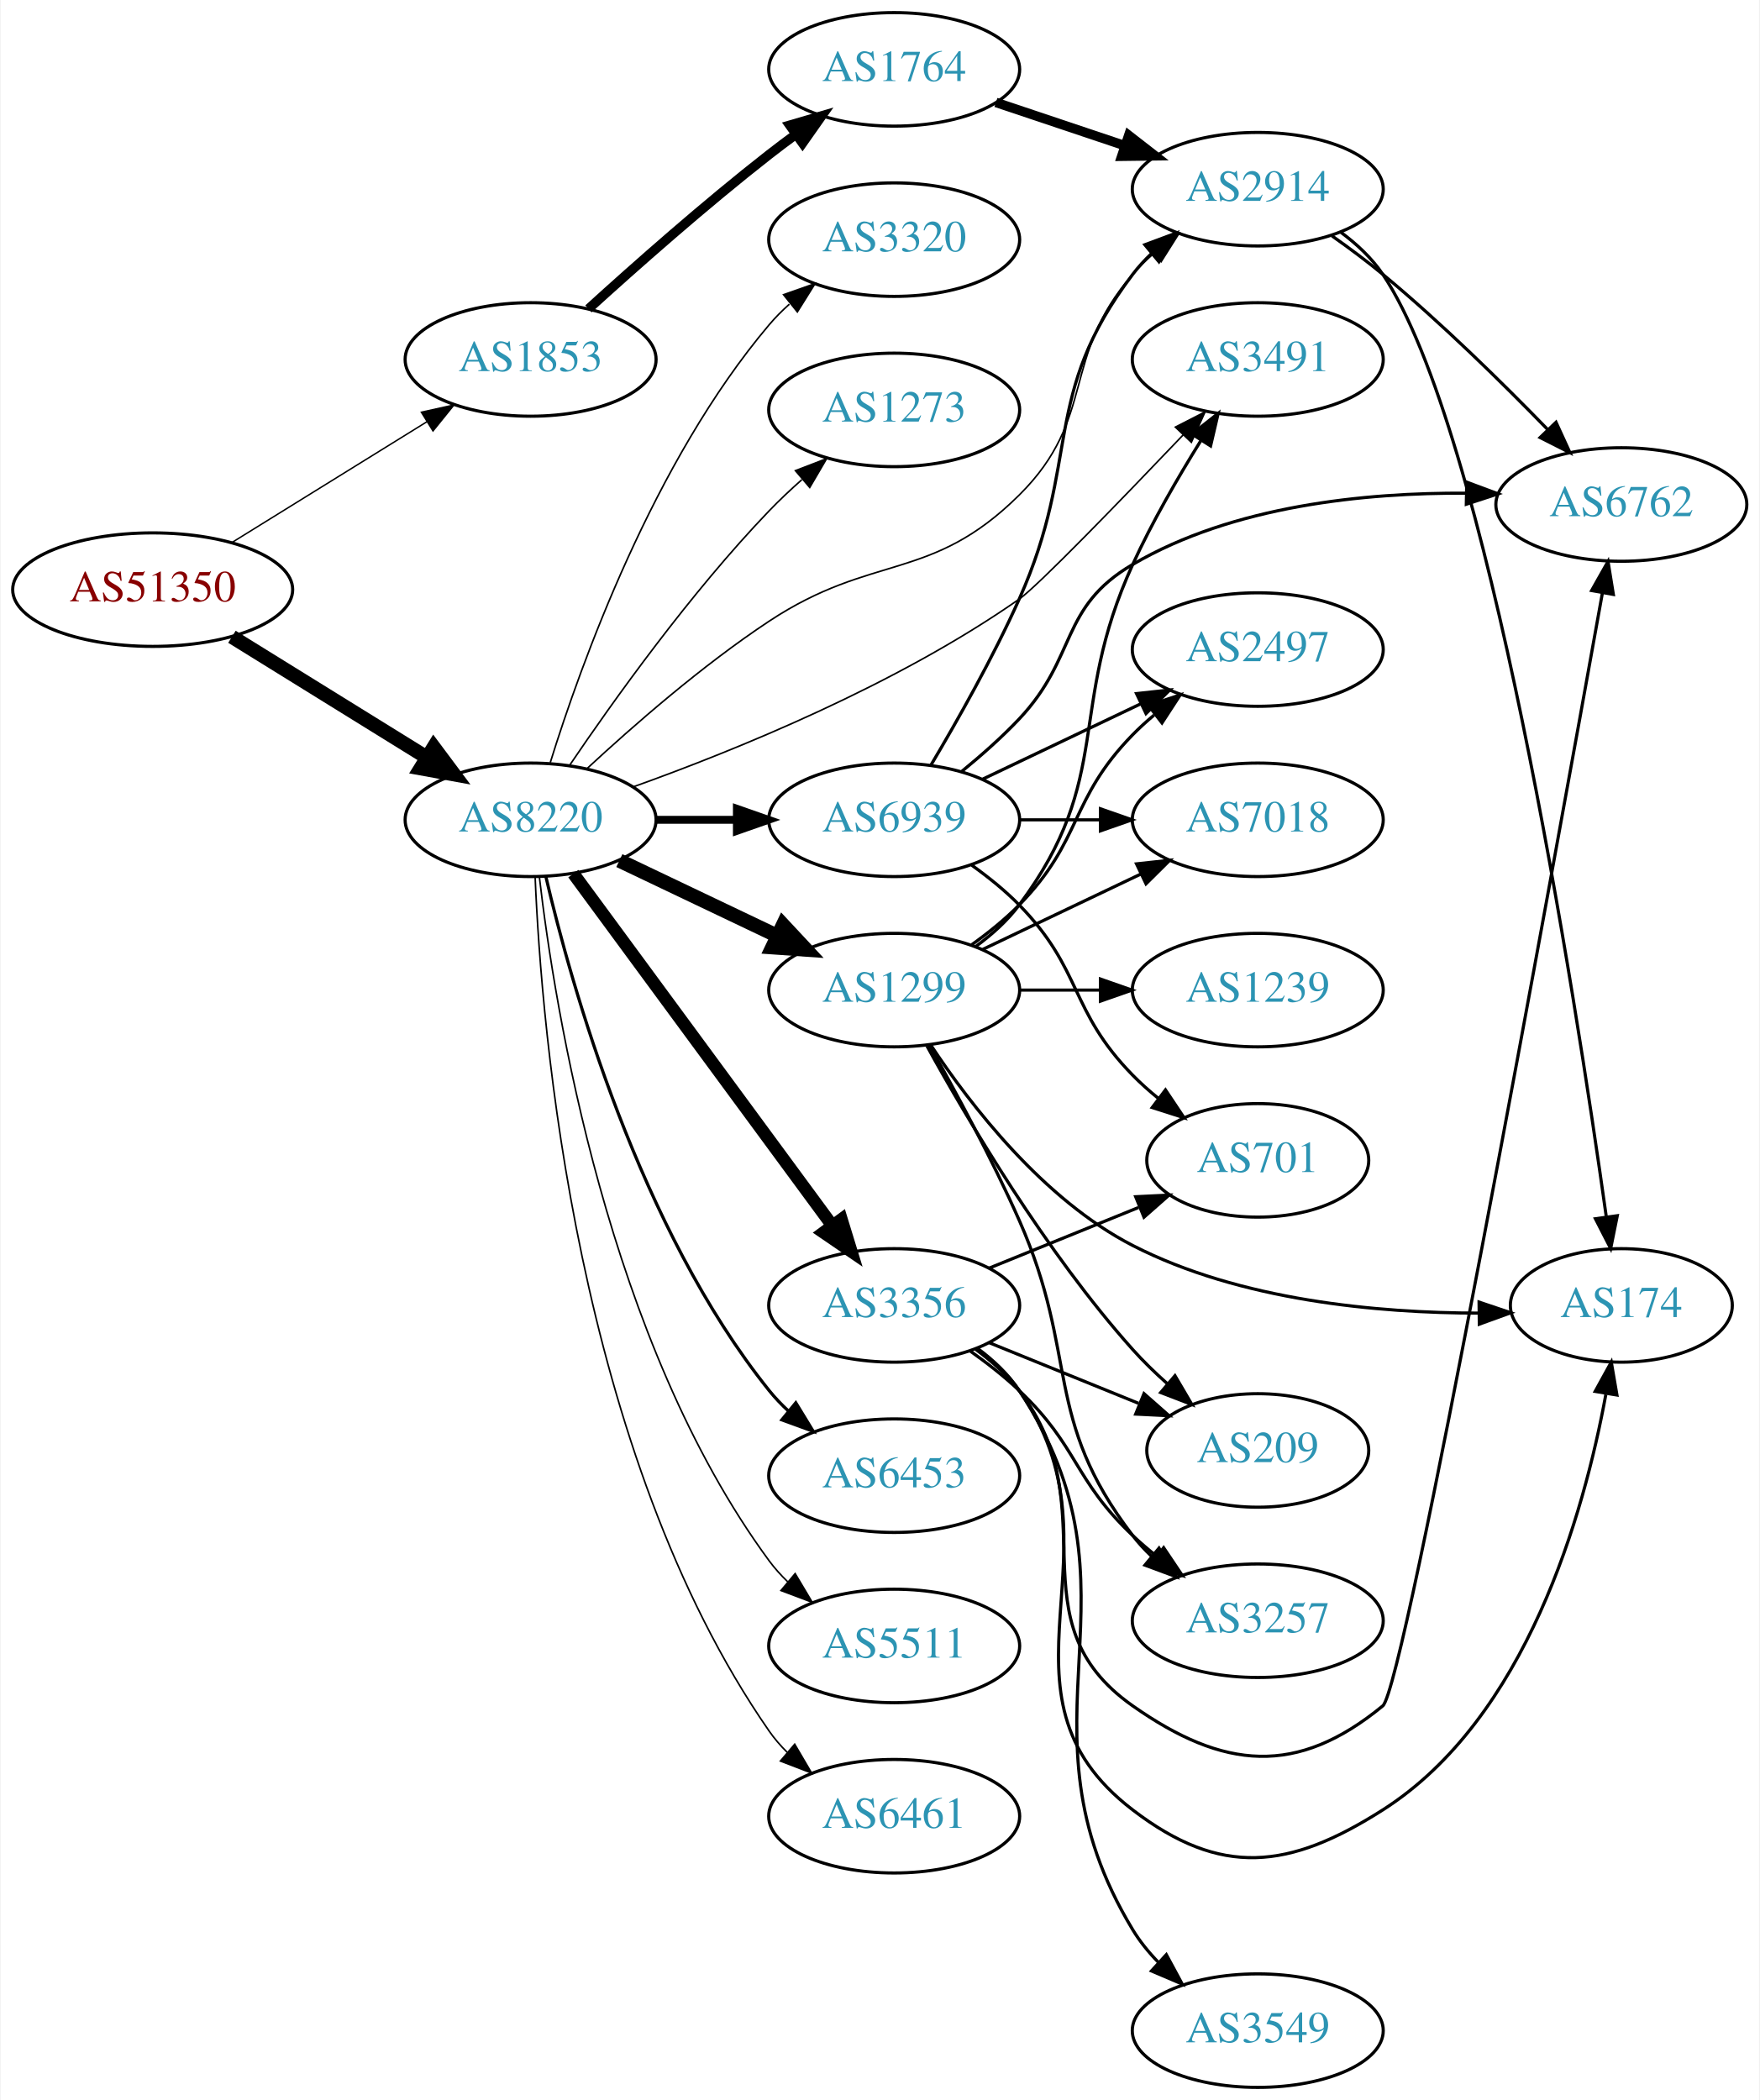
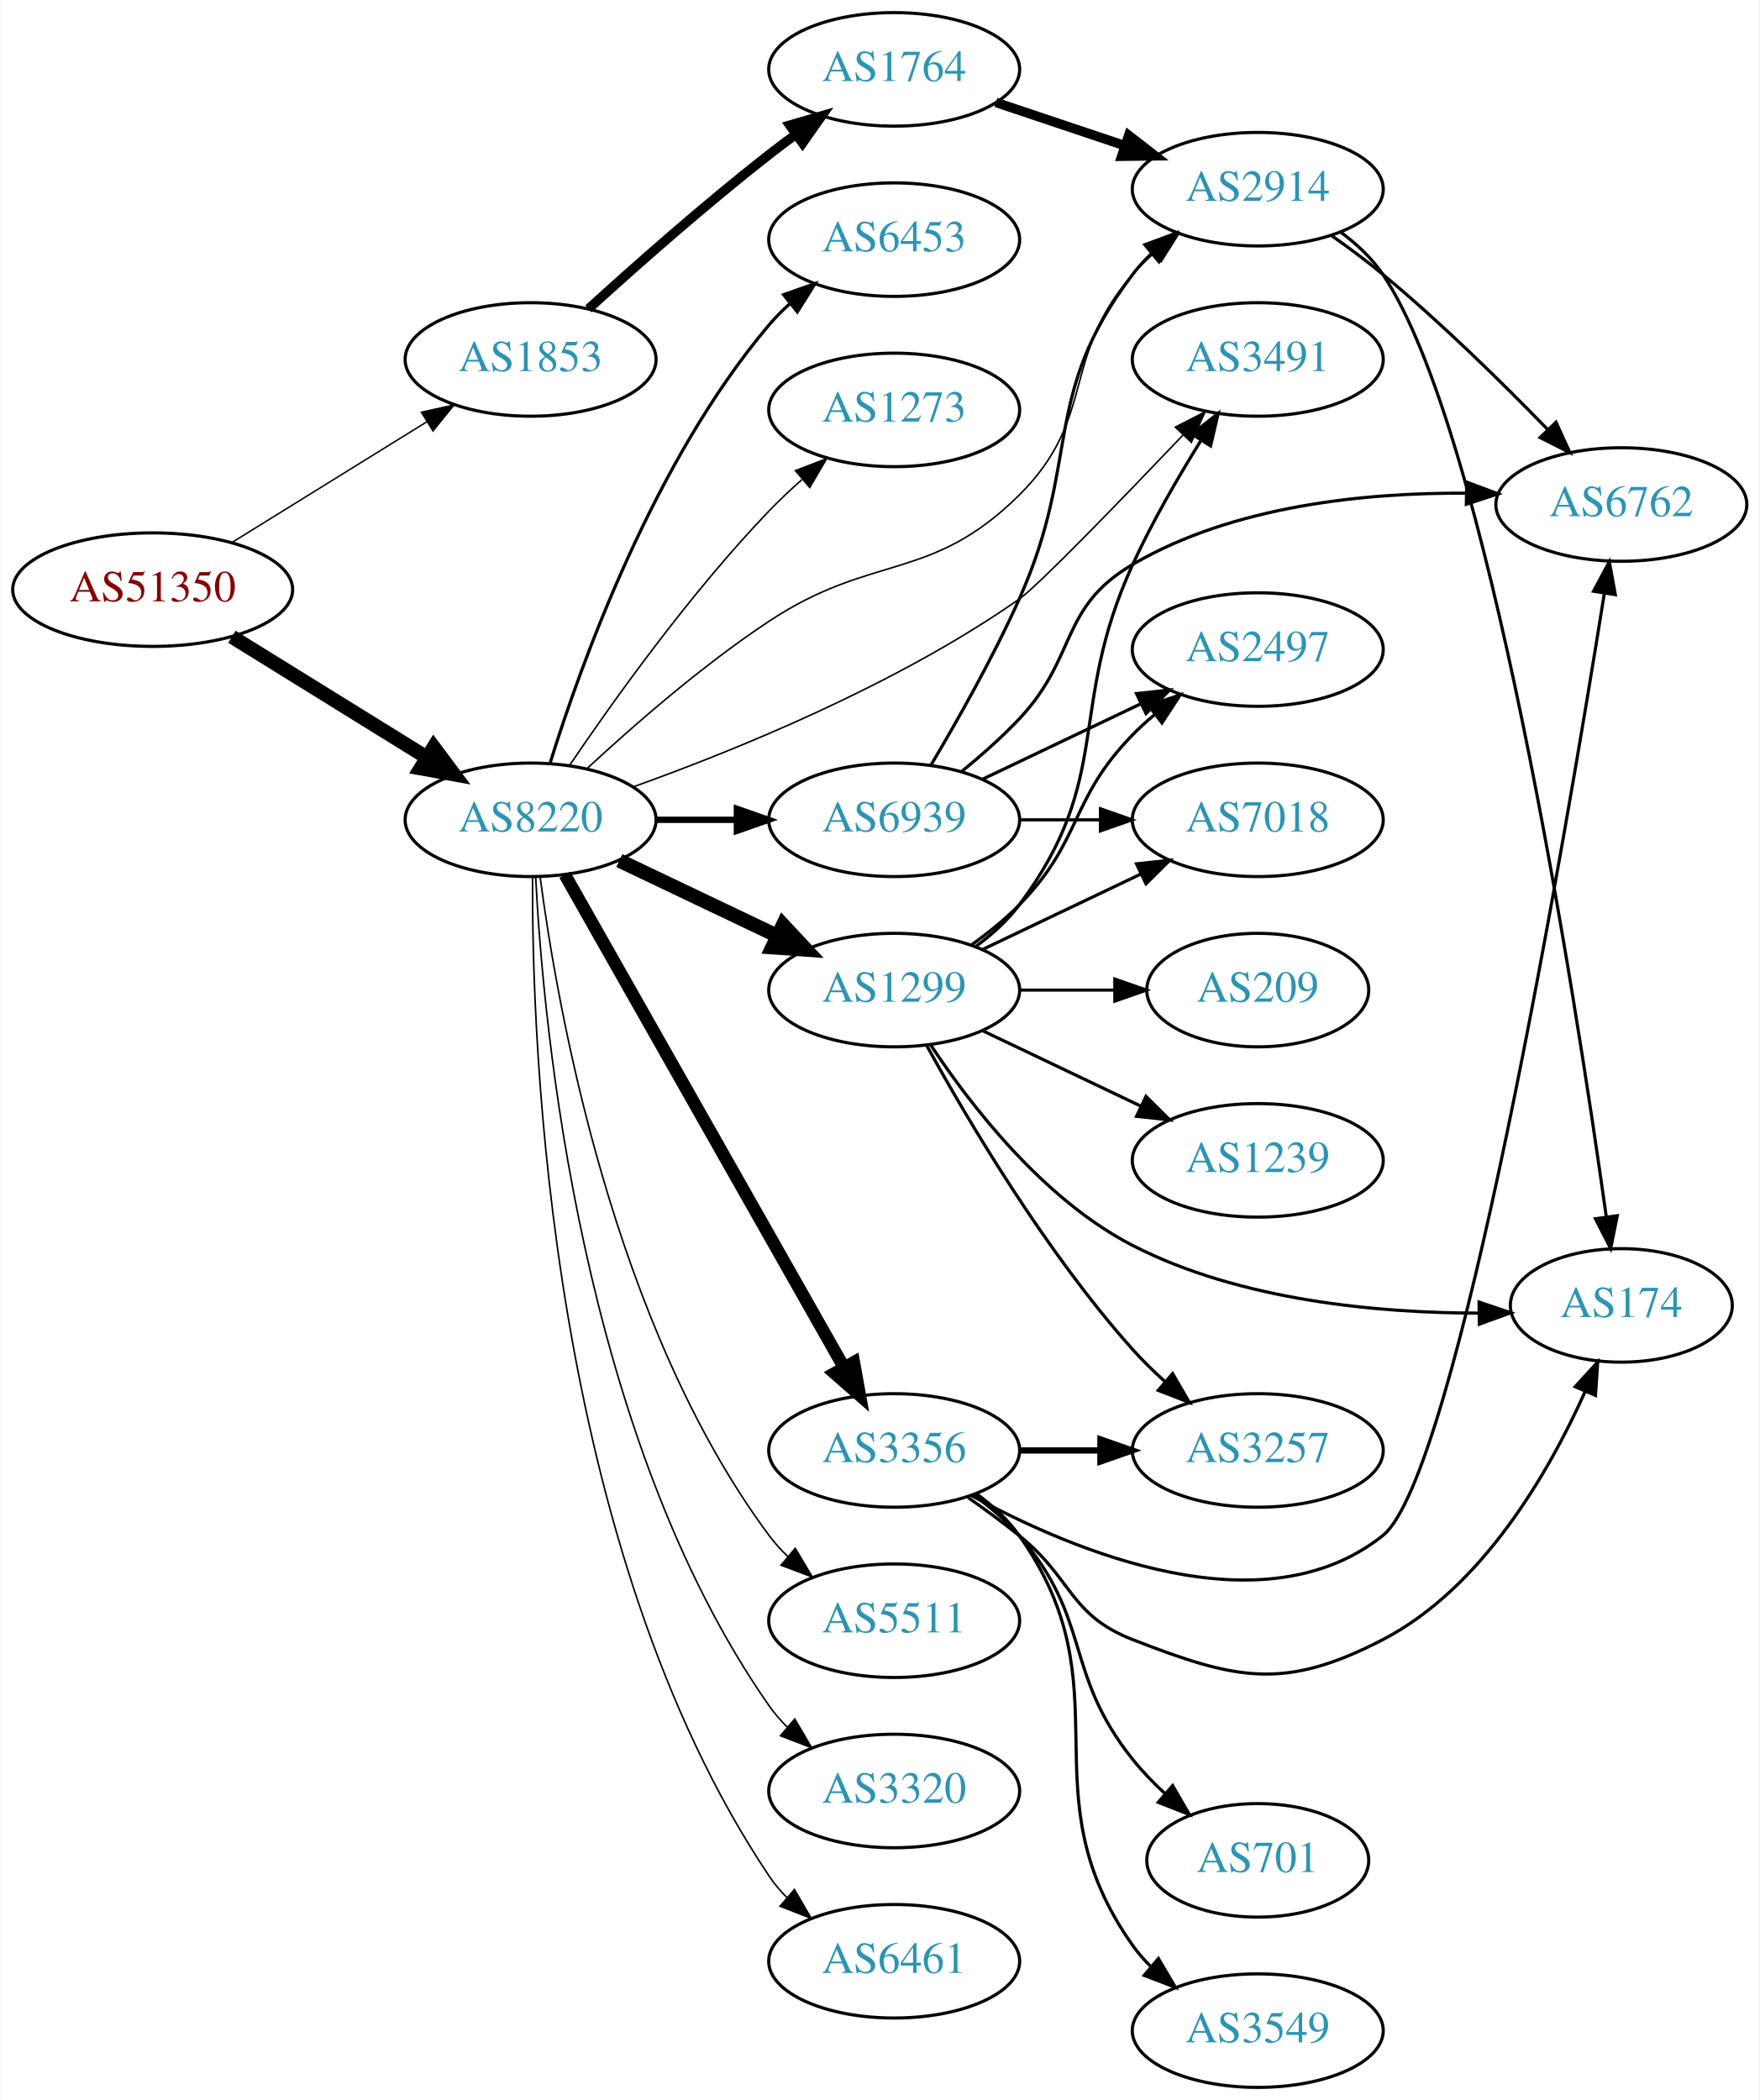
<svg xmlns="http://www.w3.org/2000/svg" xmlns:xlink="http://www.w3.org/1999/xlink" width="558pt" height="666pt" viewBox="0.00 0.00 557.56 666.00">
  <g id="graph0" class="graph" transform="scale(1 1) rotate(0) translate(4 662)">
    <polygon fill="white" stroke="none" points="-4,4 -4,-662 553.564,-662 553.564,4 -4,4" />
    <g id="node1" class="node">
      <g id="a_node1">
        <a xlink:href="/asn/51350" xlink:title="AS51350 ~ Fachhochschule Technikum Wien [AT]">
          <ellipse fill="#ffffff" stroke="black" cx="44.196" cy="-475" rx="44.393" ry="18" />
          <text text-anchor="middle" x="44.196" y="-471.3" font-family="Times,serif" font-size="14.00" fill="#880000">AS51350</text>
        </a>
      </g>
    </g>
    <g id="node2" class="node">
      <g id="a_node2">
        <a xlink:href="/asn/1853" xlink:title="AS1853 ~ ACOnet Backbone [AT]">
          <ellipse fill="#ffffff" stroke="black" cx="164.039" cy="-548" rx="39.794" ry="18" />
          <text text-anchor="middle" x="164.039" y="-544.3" font-family="Times,serif" font-size="14.00" fill="#2c94b3">AS1853</text>
        </a>
      </g>
    </g>
    <g id="edge1" class="edge">
-       <path fill="none" stroke="black" stroke-width="0.45" d="M69.328,-489.949C87.196,-501.018 111.715,-516.206 131.191,-528.271" />
-       <polygon fill="black" stroke="black" stroke-width="0.45" points="129.398,-531.278 139.742,-533.569 133.085,-525.327 129.398,-531.278" />
+       <path fill="none" stroke="black" stroke-width="0.466" d="M69.328,-489.949C87.196,-501.018 111.715,-516.206 131.191,-528.271" />
+       <polygon fill="black" stroke="black" stroke-width="0.466" points="129.398,-531.278 139.742,-533.569 133.085,-525.327 129.398,-531.278" />
    </g>
    <g id="node3" class="node">
      <g id="a_node3">
        <a xlink:href="/asn/8220" xlink:title="AS8220 ~ COLT [GB]">
          <ellipse fill="#ffffff" stroke="black" cx="164.039" cy="-402" rx="39.794" ry="18" />
          <text text-anchor="middle" x="164.039" y="-398.3" font-family="Times,serif" font-size="14.00" fill="#2c94b3">AS8220</text>
        </a>
      </g>
    </g>
    <g id="edge2" class="edge">
      <path fill="none" stroke="black" stroke-width="4.5" d="M69.328,-460.051C87.196,-448.982 111.715,-433.794 131.191,-421.729" />
      <polygon fill="black" stroke="black" stroke-width="4.5" points="133.315,-425.045 139.742,-416.431 129.168,-418.35 133.315,-425.045" />
    </g>
    <g id="node4" class="node">
      <g id="a_node4">
        <a xlink:href="/asn/1764" xlink:title="AS1764 ~ NEXTLAYER-AS [AT]">
          <ellipse fill="#ffffff" stroke="black" cx="279.332" cy="-640" rx="39.794" ry="18" />
          <text text-anchor="middle" x="279.332" y="-636.3" font-family="Times,serif" font-size="14.00" fill="#2c94b3">AS1764</text>
        </a>
      </g>
    </g>
    <g id="edge3" class="edge">
      <path fill="none" stroke="black" stroke-width="3" d="M182.386,-564.042C197.235,-577.544 219.372,-597.133 239.685,-613 242.412,-615.13 245.293,-617.293 248.202,-619.42" />
      <polygon fill="black" stroke="black" stroke-width="3" points="246.201,-622.292 256.371,-625.262 250.272,-616.598 246.201,-622.292" />
    </g>
    <g id="node5" class="node">
      <g id="a_node5">
        <a xlink:href="/asn/2914" xlink:title="AS2914 ~ NTT America, Inc. [US]">
          <ellipse fill="#ffffff" stroke="black" cx="394.625" cy="-602" rx="39.794" ry="18" />
          <text text-anchor="middle" x="394.625" y="-598.3" font-family="Times,serif" font-size="14.00" fill="#2c94b3">AS2914</text>
        </a>
      </g>
    </g>
-     <g id="edge13" class="edge">
+     <g id="edge15" class="edge">
      <path fill="none" stroke="black" stroke-width="0.5" d="M181.92,-418.244C196.485,-431.754 218.465,-450.973 239.685,-465 272.613,-486.766 290.959,-477.199 318.978,-505 343.812,-529.641 331.963,-548.652 354.978,-575 356.947,-577.254 359.141,-579.414 361.457,-581.463" />
      <polygon fill="black" stroke="black" stroke-width="0.5" points="359.639,-584.488 369.646,-587.966 363.992,-579.006 359.639,-584.488" />
    </g>
    <g id="node8" class="node">
      <g id="a_node8">
        <a xlink:href="/asn/1299" xlink:title="AS1299 ~ Telia Carrier [EU]">
          <ellipse fill="#ffffff" stroke="black" cx="279.332" cy="-348" rx="39.794" ry="18" />
          <text text-anchor="middle" x="279.332" y="-344.3" font-family="Times,serif" font-size="14.00" fill="#2c94b3">AS1299</text>
        </a>
      </g>
    </g>
    <g id="edge7" class="edge">
      <path fill="none" stroke="black" stroke-width="4.5" d="M192.175,-389.066C207.169,-381.919 225.99,-372.948 242.213,-365.215" />
      <polygon fill="black" stroke="black" stroke-width="4.5" points="244.084,-368.686 251.417,-360.829 240.695,-361.577 244.084,-368.686" />
    </g>
    <g id="node9" class="node">
      <g id="a_node9">
-         <a xlink:href="/asn/6453" xlink:title="AS6453 ~ TATA COMMUNICATIONS (AMERICA) INC [US]">
-           <ellipse fill="#ffffff" stroke="black" cx="279.332" cy="-194" rx="39.794" ry="18" />
-           <text text-anchor="middle" x="279.332" y="-190.3" font-family="Times,serif" font-size="14.00" fill="#2c94b3">AS6453</text>
+         <a xlink:href="/asn/5511" xlink:title="AS5511 ~ Orange S.A. [FR]">
+           <ellipse fill="#ffffff" stroke="black" cx="279.332" cy="-148" rx="39.794" ry="18" />
+           <text text-anchor="middle" x="279.332" y="-144.3" font-family="Times,serif" font-size="14.00" fill="#2c94b3">AS5511</text>
        </a>
      </g>
    </g>
    <g id="edge8" class="edge">
-       <path fill="none" stroke="black" d="M168.855,-384.077C176.942,-349.461 198.529,-272.305 239.685,-221 241.51,-218.726 243.575,-216.561 245.778,-214.521" />
-       <polygon fill="black" stroke="black" points="248.13,-217.118 253.654,-208.078 243.698,-211.701 248.13,-217.118" />
+       <path fill="none" stroke="black" stroke-width="0.5" d="M167.045,-384.03C172.377,-343.186 190.055,-241.75 239.685,-175 241.425,-172.66 243.429,-170.449 245.59,-168.375" />
+       <polygon fill="black" stroke="black" stroke-width="0.5" points="247.95,-170.964 253.386,-161.87 243.465,-165.589 247.95,-170.964" />
    </g>
    <g id="node10" class="node">
      <g id="a_node10">
-         <a xlink:href="/asn/5511" xlink:title="AS5511 ~ Orange S.A. [FR]">
-           <ellipse fill="#ffffff" stroke="black" cx="279.332" cy="-140" rx="39.794" ry="18" />
-           <text text-anchor="middle" x="279.332" y="-136.3" font-family="Times,serif" font-size="14.00" fill="#2c94b3">AS5511</text>
+         <a xlink:href="/asn/3356" xlink:title="AS3356 ~ Level 3 Parent, LLC [US]">
+           <ellipse fill="#ffffff" stroke="black" cx="279.332" cy="-202" rx="39.794" ry="18" />
+           <text text-anchor="middle" x="279.332" y="-198.3" font-family="Times,serif" font-size="14.00" fill="#2c94b3">AS3356</text>
        </a>
      </g>
    </g>
    <g id="edge9" class="edge">
-       <path fill="none" stroke="black" stroke-width="0.5" d="M166.798,-384.03C171.675,-342.176 188.57,-236.48 239.685,-167 241.413,-164.651 243.408,-162.433 245.563,-160.355" />
-       <polygon fill="black" stroke="black" stroke-width="0.5" points="247.924,-162.944 253.348,-153.843 243.432,-157.575 247.924,-162.944" />
+       <path fill="none" stroke="black" stroke-width="4" d="M174.894,-384.601C194.814,-349.436 239.965,-269.729 263.475,-228.226" />
+       <polygon fill="black" stroke="black" stroke-width="4" points="266.534,-229.927 268.418,-219.501 260.444,-226.477 266.534,-229.927" />
    </g>
    <g id="node11" class="node">
      <g id="a_node11">
-         <a xlink:href="/asn/3356" xlink:title="AS3356 ~ Level 3 Parent, LLC [US]">
-           <ellipse fill="#ffffff" stroke="black" cx="279.332" cy="-248" rx="39.794" ry="18" />
-           <text text-anchor="middle" x="279.332" y="-244.3" font-family="Times,serif" font-size="14.00" fill="#2c94b3">AS3356</text>
+         <a xlink:href="/asn/3320" xlink:title="AS3320 ~ DTAG [DE]">
+           <ellipse fill="#ffffff" stroke="black" cx="279.332" cy="-94" rx="39.794" ry="18" />
+           <text text-anchor="middle" x="279.332" y="-90.3" font-family="Times,serif" font-size="14.00" fill="#2c94b3">AS3320</text>
        </a>
      </g>
    </g>
    <g id="edge10" class="edge">
-       <path fill="none" stroke="black" stroke-width="4" d="M177.596,-384.931C197.502,-357.873 236.416,-304.976 259.619,-273.436" />
-       <polygon fill="black" stroke="black" stroke-width="4" points="262.612,-275.275 265.718,-265.146 256.973,-271.127 262.612,-275.275" />
+       <path fill="none" stroke="black" stroke-width="0.5" d="M165.649,-383.781C168.071,-336.239 180.09,-206.21 239.685,-121 241.356,-118.611 243.311,-116.363 245.437,-114.265" />
+       <polygon fill="black" stroke="black" stroke-width="0.5" points="247.802,-116.849 253.169,-107.714 243.277,-111.508 247.802,-116.849" />
    </g>
    <g id="node12" class="node">
      <g id="a_node12">
        <a xlink:href="/asn/6461" xlink:title="AS6461 ~ ZAYO-6461 [US]">
-           <ellipse fill="#ffffff" stroke="black" cx="279.332" cy="-86" rx="39.794" ry="18" />
-           <text text-anchor="middle" x="279.332" y="-82.3" font-family="Times,serif" font-size="14.00" fill="#2c94b3">AS6461</text>
+           <ellipse fill="#ffffff" stroke="black" cx="279.332" cy="-40" rx="39.794" ry="18" />
+           <text text-anchor="middle" x="279.332" y="-36.3" font-family="Times,serif" font-size="14.00" fill="#2c94b3">AS6461</text>
        </a>
      </g>
    </g>
    <g id="edge11" class="edge">
-       <path fill="none" stroke="black" stroke-width="0.5" d="M165.472,-383.974C167.461,-335.686 178.51,-201.114 239.685,-113 241.348,-110.605 243.297,-108.353 245.419,-106.252" />
-       <polygon fill="black" stroke="black" stroke-width="0.5" points="247.784,-108.836 253.143,-99.696 243.254,-103.499 247.784,-108.836" />
+       <path fill="none" stroke="black" stroke-width="0.5" d="M164.66,-383.891C164.405,-330.546 169.89,-171.216 239.685,-67 241.308,-64.577 243.227,-62.306 245.329,-60.191" />
+       <polygon fill="black" stroke="black" stroke-width="0.5" points="247.696,-62.772 253.015,-53.608 243.143,-57.455 247.696,-62.772" />
    </g>
    <g id="node13" class="node">
      <g id="a_node13">
-         <a xlink:href="/asn/3320" xlink:title="AS3320 ~ DTAG [DE]">
+         <a xlink:href="/asn/6453" xlink:title="AS6453 ~ TATA COMMUNICATIONS (AMERICA) INC [US]">
          <ellipse fill="#ffffff" stroke="black" cx="279.332" cy="-586" rx="39.794" ry="18" />
-           <text text-anchor="middle" x="279.332" y="-582.3" font-family="Times,serif" font-size="14.00" fill="#2c94b3">AS3320</text>
+           <text text-anchor="middle" x="279.332" y="-582.3" font-family="Times,serif" font-size="14.00" fill="#2c94b3">AS6453</text>
        </a>
      </g>
    </g>
    <g id="edge12" class="edge">
-       <path fill="none" stroke="black" stroke-width="0.5" d="M170.282,-420.18C179.954,-451.321 203.028,-515.691 239.685,-559 241.618,-561.284 243.788,-563.467 246.086,-565.53" />
-       <polygon fill="black" stroke="black" stroke-width="0.5" points="244.25,-568.543 254.244,-572.06 248.624,-563.078 244.25,-568.543" />
+       <path fill="none" stroke="black" d="M170.282,-420.18C179.954,-451.321 203.028,-515.691 239.685,-559 241.618,-561.284 243.788,-563.467 246.086,-565.53" />
+       <polygon fill="black" stroke="black" points="244.25,-568.543 254.244,-572.06 248.624,-563.078 244.25,-568.543" />
    </g>
    <g id="node14" class="node">
      <g id="a_node14">
        <a xlink:href="/asn/6939" xlink:title="AS6939 ~ Hurricane Electric LLC [US]">
          <ellipse fill="#ffffff" stroke="black" cx="279.332" cy="-402" rx="39.794" ry="18" />
          <text text-anchor="middle" x="279.332" y="-398.3" font-family="Times,serif" font-size="14.00" fill="#2c94b3">AS6939</text>
        </a>
      </g>
    </g>
-     <g id="edge14" class="edge">
-       <path fill="none" stroke="black" stroke-width="2.5" d="M203.711,-402C211.914,-402 220.678,-402 229.21,-402" />
-       <polygon fill="black" stroke="black" stroke-width="2.5" points="229.449,-405.5 239.449,-402 229.449,-398.5 229.449,-405.5" />
+     <g id="edge13" class="edge">
+       <path fill="none" stroke="black" stroke-width="2" d="M203.711,-402C211.914,-402 220.678,-402 229.21,-402" />
+       <polygon fill="black" stroke="black" stroke-width="2" points="229.449,-405.5 239.449,-402 229.449,-398.5 229.449,-405.5" />
    </g>
    <g id="node15" class="node">
      <g id="a_node15">
        <a xlink:href="/asn/1273" xlink:title="AS1273 ~ Vodafone Group PLC [EU]">
          <ellipse fill="#ffffff" stroke="black" cx="279.332" cy="-532" rx="39.794" ry="18" />
          <text text-anchor="middle" x="279.332" y="-528.3" font-family="Times,serif" font-size="14.00" fill="#2c94b3">AS1273</text>
        </a>
      </g>
    </g>
-     <g id="edge15" class="edge">
+     <g id="edge14" class="edge">
      <path fill="none" stroke="black" stroke-width="0.5" d="M176.369,-419.229C190.139,-439.57 214.652,-473.928 239.685,-500 242.894,-503.342 246.438,-506.677 250.039,-509.863" />
      <polygon fill="black" stroke="black" stroke-width="0.5" points="248.018,-512.738 257.905,-516.545 252.55,-507.404 248.018,-512.738" />
    </g>
    <g id="node16" class="node">
      <g id="a_node16">
        <a xlink:href="/asn/3491" xlink:title="AS3491 ~ PCCW Global, Inc. [US]">
          <ellipse fill="#ffffff" stroke="black" cx="394.625" cy="-548" rx="39.794" ry="18" />
          <text text-anchor="middle" x="394.625" y="-544.3" font-family="Times,serif" font-size="14.00" fill="#2c94b3">AS3491</text>
        </a>
      </g>
    </g>
    <g id="edge16" class="edge">
      <path fill="none" stroke="black" stroke-width="0.5" d="M196.601,-412.46C229.032,-424.071 280.13,-444.815 318.978,-472 324.882,-476.132 351.266,-503.403 371.004,-524.107" />
      <polygon fill="black" stroke="black" stroke-width="0.5" points="368.497,-526.549 377.925,-531.382 373.569,-521.725 368.497,-526.549" />
    </g>
    <g id="edge4" class="edge">
      <path fill="none" stroke="black" stroke-width="3" d="M311.589,-629.516C324.238,-625.273 339.017,-620.316 352.518,-615.788" />
      <polygon fill="black" stroke="black" stroke-width="3" points="353.708,-619.08 362.076,-612.582 351.482,-612.444 353.708,-619.08" />
    </g>
    <g id="node6" class="node">
      <g id="a_node6">
        <a xlink:href="/asn/174" xlink:title="AS174 ~ Cogent Communications [US]">
          <ellipse fill="#ffffff" stroke="black" cx="509.918" cy="-248" rx="35.194" ry="18" />
          <text text-anchor="middle" x="509.918" y="-244.3" font-family="Times,serif" font-size="14.00" fill="#2c94b3">AS174</text>
        </a>
      </g>
    </g>
    <g id="edge5" class="edge">
      <path fill="none" stroke="black" d="M420.922,-588.378C425.979,-584.635 430.796,-580.159 434.271,-575 467.541,-525.601 495.302,-346.363 505.116,-276.323" />
      <polygon fill="black" stroke="black" points="508.633,-276.441 506.536,-266.056 501.699,-275.482 508.633,-276.441" />
    </g>
    <g id="node7" class="node">
      <g id="a_node7">
        <a xlink:href="/asn/6762" xlink:title="AS6762 ~ TELECOM ITALIA SPARKLE S.p.A. [IT]">
          <ellipse fill="#ffffff" stroke="black" cx="509.918" cy="-502" rx="39.794" ry="18" />
          <text text-anchor="middle" x="509.918" y="-498.3" font-family="Times,serif" font-size="14.00" fill="#2c94b3">AS6762</text>
        </a>
      </g>
    </g>
    <g id="edge6" class="edge">
      <path fill="none" stroke="black" d="M418.159,-587.187C423.565,-583.382 429.23,-579.178 434.271,-575 452.811,-559.635 472.211,-540.559 486.585,-525.761" />
      <polygon fill="black" stroke="black" points="489.202,-528.088 493.612,-518.455 484.157,-523.236 489.202,-528.088" />
    </g>
-     <g id="edge23" class="edge">
+     <g id="edge18" class="edge">
      <path fill="none" stroke="black" d="M290.824,-330.728C303.46,-311.615 326.57,-281.591 354.978,-267 389.02,-249.514 432.709,-245.588 464.841,-245.554" />
      <polygon fill="black" stroke="black" points="464.802,-249.054 474.841,-245.668 464.881,-242.054 464.802,-249.054" />
    </g>
-     <g id="edge19" class="edge">
+     <g id="edge17" class="edge">
      <path fill="none" stroke="black" d="M305.262,-361.882C310.338,-365.611 315.256,-370.016 318.978,-375 349.249,-415.542 333.928,-436.99 354.978,-483 361.098,-496.377 369.264,-510.496 376.513,-522.145" />
      <polygon fill="black" stroke="black" points="373.756,-524.332 382.073,-530.896 379.665,-520.579 373.756,-524.332" />
    </g>
    <g id="node17" class="node">
      <g id="a_node17">
        <a xlink:href="/asn/2497" xlink:title="AS2497 ~ Internet Initiative Japan Inc. [JP]">
          <ellipse fill="#ffffff" stroke="black" cx="394.625" cy="-456" rx="39.794" ry="18" />
          <text text-anchor="middle" x="394.625" y="-452.3" font-family="Times,serif" font-size="14.00" fill="#2c94b3">AS2497</text>
        </a>
      </g>
    </g>
-     <g id="edge17" class="edge">
+     <g id="edge19" class="edge">
      <path fill="none" stroke="black" d="M303.926,-362.389C309.182,-366.148 314.513,-370.437 318.978,-375 339.151,-395.617 334.806,-408.383 354.978,-429 357.071,-431.139 359.354,-433.218 361.731,-435.21" />
      <polygon fill="black" stroke="black" points="359.974,-438.275 370.031,-441.611 364.249,-432.732 359.974,-438.275" />
    </g>
    <g id="node18" class="node">
      <g id="a_node18">
        <a xlink:href="/asn/1239" xlink:title="AS1239 ~ Sprint [US]">
-           <ellipse fill="#ffffff" stroke="black" cx="394.625" cy="-348" rx="39.794" ry="18" />
-           <text text-anchor="middle" x="394.625" y="-344.3" font-family="Times,serif" font-size="14.00" fill="#2c94b3">AS1239</text>
-         </a>
-       </g>
-     </g>
-     <g id="edge18" class="edge">
-       <path fill="none" stroke="black" d="M319.004,-348C327.207,-348 335.971,-348 344.503,-348" />
-       <polygon fill="black" stroke="black" points="344.742,-351.5 354.742,-348 344.742,-344.5 344.742,-351.5" />
+           <ellipse fill="#ffffff" stroke="black" cx="394.625" cy="-294" rx="39.794" ry="18" />
+           <text text-anchor="middle" x="394.625" y="-290.3" font-family="Times,serif" font-size="14.00" fill="#2c94b3">AS1239</text>
+         </a>
+       </g>
+     </g>
+     <g id="edge20" class="edge">
+       <path fill="none" stroke="black" d="M307.468,-335.066C322.462,-327.919 341.283,-318.948 357.506,-311.215" />
+       <polygon fill="black" stroke="black" points="359.188,-314.291 366.71,-306.829 356.177,-307.972 359.188,-314.291" />
    </g>
    <g id="node19" class="node">
      <g id="a_node19">
+         <a xlink:href="/asn/209" xlink:title="AS209 ~ CenturyLink Communications, LLC [US]">
+           <ellipse fill="#ffffff" stroke="black" cx="394.625" cy="-348" rx="35.194" ry="18" />
+           <text text-anchor="middle" x="394.625" y="-344.3" font-family="Times,serif" font-size="14.00" fill="#2c94b3">AS209</text>
+         </a>
+       </g>
+     </g>
+     <g id="edge21" class="edge">
+       <path fill="none" stroke="black" d="M319.004,-348C328.709,-348 339.2,-348 349.163,-348" />
+       <polygon fill="black" stroke="black" points="349.299,-351.5 359.299,-348 349.299,-344.5 349.299,-351.5" />
+     </g>
+     <g id="node20" class="node">
+       <g id="a_node20">
+         <a xlink:href="/asn/3257" xlink:title="AS3257 ~ GTT [DE]">
+           <ellipse fill="#ffffff" stroke="black" cx="394.625" cy="-202" rx="39.794" ry="18" />
+           <text text-anchor="middle" x="394.625" y="-198.3" font-family="Times,serif" font-size="14.00" fill="#2c94b3">AS3257</text>
+         </a>
+       </g>
+     </g>
+     <g id="edge22" class="edge">
+       <path fill="none" stroke="black" d="M289.735,-330.253C302.635,-306.804 327.386,-264.865 354.978,-234 358.066,-230.546 361.539,-227.146 365.104,-223.926" />
+       <polygon fill="black" stroke="black" points="367.621,-226.379 372.94,-217.216 363.068,-221.062 367.621,-226.379" />
+     </g>
+     <g id="node21" class="node">
+       <g id="a_node21">
        <a xlink:href="/asn/7018" xlink:title="AS7018 ~ AT&amp;T Services, Inc. [US]">
          <ellipse fill="#ffffff" stroke="black" cx="394.625" cy="-402" rx="39.794" ry="18" />
          <text text-anchor="middle" x="394.625" y="-398.3" font-family="Times,serif" font-size="14.00" fill="#2c94b3">AS7018</text>
        </a>
      </g>
    </g>
-     <g id="edge20" class="edge">
+     <g id="edge23" class="edge">
      <path fill="none" stroke="black" d="M307.468,-360.934C322.462,-368.081 341.283,-377.052 357.506,-384.785" />
      <polygon fill="black" stroke="black" points="356.177,-388.028 366.71,-389.171 359.188,-381.709 356.177,-388.028" />
    </g>
-     <g id="node20" class="node">
-       <g id="a_node20">
-         <a xlink:href="/asn/209" xlink:title="AS209 ~ CenturyLink Communications, LLC [US]">
-           <ellipse fill="#ffffff" stroke="black" cx="394.625" cy="-202" rx="35.194" ry="18" />
-           <text text-anchor="middle" x="394.625" y="-198.3" font-family="Times,serif" font-size="14.00" fill="#2c94b3">AS209</text>
-         </a>
-       </g>
-     </g>
-     <g id="edge21" class="edge">
-       <path fill="none" stroke="black" d="M289.735,-330.253C302.635,-306.804 327.386,-264.865 354.978,-234 358.287,-230.298 362.039,-226.659 365.872,-223.237" />
-       <polygon fill="black" stroke="black" points="368.373,-225.705 373.737,-216.569 363.846,-220.365 368.373,-225.705" />
-     </g>
-     <g id="node21" class="node">
-       <g id="a_node21">
-         <a xlink:href="/asn/3257" xlink:title="AS3257 ~ GTT [DE]">
-           <ellipse fill="#ffffff" stroke="black" cx="394.625" cy="-148" rx="39.794" ry="18" />
-           <text text-anchor="middle" x="394.625" y="-144.3" font-family="Times,serif" font-size="14.00" fill="#2c94b3">AS3257</text>
-         </a>
-       </g>
-     </g>
-     <g id="edge22" class="edge">
-       <path fill="none" stroke="black" d="M290.415,-330.644C298.665,-316.066 310.339,-294.542 318.978,-275 338.076,-231.796 326.268,-212.511 354.978,-175 356.75,-172.685 358.778,-170.491 360.955,-168.429" />
-       <polygon fill="black" stroke="black" points="363.312,-171.022 368.781,-161.948 358.847,-165.63 363.312,-171.022" />
-     </g>
    <g id="edge28" class="edge">
-       <path fill="none" stroke="black" d="M305.477,-234.274C310.542,-230.536 315.401,-226.089 318.978,-221 354.193,-170.9 306.347,-125.218 354.978,-88 382.964,-66.582 404.547,-69.068 434.271,-88 479.92,-117.076 498.11,-182.159 505.002,-219.746" />
-       <polygon fill="black" stroke="black" points="501.619,-220.732 506.729,-230.013 508.522,-219.571 501.619,-220.732" />
-     </g>
-     <g id="edge27" class="edge">
-       <path fill="none" stroke="black" d="M305.175,-234.052C310.255,-230.326 315.197,-225.94 318.978,-221 347.688,-183.489 316.332,-148.162 354.978,-121 383.811,-100.736 407.061,-98.604 434.271,-121 441.203,-126.705 488.324,-386.945 503.918,-473.982" />
-       <polygon fill="black" stroke="black" points="500.492,-474.711 505.699,-483.938 507.383,-473.478 500.492,-474.711" />
-     </g>
-     <g id="edge29" class="edge">
-       <path fill="none" stroke="black" d="M309.507,-236.154C323.921,-230.302 341.465,-223.178 356.794,-216.954" />
-       <polygon fill="black" stroke="black" points="358.544,-220.021 366.493,-213.016 355.91,-213.535 358.544,-220.021" />
-     </g>
-     <g id="edge25" class="edge">
-       <path fill="none" stroke="black" d="M303.274,-233.647C308.668,-229.828 314.224,-225.503 318.978,-221 337.826,-203.147 336.13,-192.853 354.978,-175 357.355,-172.749 359.933,-170.542 362.59,-168.42" />
-       <polygon fill="black" stroke="black" points="364.781,-171.152 370.682,-162.353 360.582,-165.552 364.781,-171.152" />
+       <path fill="none" stroke="black" d="M302.771,-187.07C308.18,-183.269 313.87,-179.096 318.978,-175 335.911,-161.422 334.749,-149.869 354.978,-142 387.822,-129.224 402.99,-125.769 434.271,-142 465.842,-158.381 486.88,-194.928 498.358,-220.504" />
+       <polygon fill="black" stroke="black" points="495.282,-222.212 502.426,-230.036 501.72,-219.464 495.282,-222.212" />
+     </g>
+     <g id="edge24" class="edge">
+       <path fill="none" stroke="black" d="M303.703,-187.772C336.501,-169.843 396.404,-144.803 434.271,-175 457.92,-193.859 492.355,-397.522 504.487,-473.574" />
+       <polygon fill="black" stroke="black" points="501.091,-474.502 506.112,-483.832 508.005,-473.407 501.091,-474.502" />
+     </g>
+     <g id="edge26" class="edge">
+       <path fill="none" stroke="black" stroke-width="2" d="M319.004,-202C327.207,-202 335.971,-202 344.503,-202" />
+       <polygon fill="black" stroke="black" stroke-width="2" points="344.742,-205.5 354.742,-202 344.742,-198.5 344.742,-205.5" />
    </g>
    <g id="node22" class="node">
      <g id="a_node22">
        <a xlink:href="/asn/701" xlink:title="AS701 ~ UUNET [US]">
-           <ellipse fill="#ffffff" stroke="black" cx="394.625" cy="-294" rx="35.194" ry="18" />
-           <text text-anchor="middle" x="394.625" y="-290.3" font-family="Times,serif" font-size="14.00" fill="#2c94b3">AS701</text>
-         </a>
-       </g>
-     </g>
-     <g id="edge24" class="edge">
-       <path fill="none" stroke="black" d="M309.507,-259.846C323.921,-265.698 341.465,-272.822 356.794,-279.046" />
-       <polygon fill="black" stroke="black" points="355.91,-282.465 366.493,-282.984 358.544,-275.979 355.91,-282.465" />
+           <ellipse fill="#ffffff" stroke="black" cx="394.625" cy="-72" rx="35.194" ry="18" />
+           <text text-anchor="middle" x="394.625" y="-68.3" font-family="Times,serif" font-size="14.00" fill="#2c94b3">AS701</text>
+         </a>
+       </g>
+     </g>
+     <g id="edge25" class="edge">
+       <path fill="none" stroke="black" d="M304.33,-187.983C309.569,-184.209 314.792,-179.82 318.978,-175 342.177,-148.288 332.89,-131.638 354.978,-104 358.013,-100.202 361.562,-96.539 365.256,-93.133" />
+       <polygon fill="black" stroke="black" points="367.623,-95.713 372.925,-86.54 363.06,-90.405 367.623,-95.713" />
    </g>
    <g id="node23" class="node">
      <g id="a_node23">
        <a xlink:href="/asn/3549" xlink:title="AS3549 ~ Level 3 Parent, LLC [US]">
          <ellipse fill="#ffffff" stroke="black" cx="394.625" cy="-18" rx="39.794" ry="18" />
          <text text-anchor="middle" x="394.625" y="-14.3" font-family="Times,serif" font-size="14.00" fill="#2c94b3">AS3549</text>
        </a>
      </g>
    </g>
-     <g id="edge26" class="edge">
-       <path fill="none" stroke="black" d="M305.694,-234.422C310.747,-230.676 315.547,-226.189 318.978,-221 361.816,-156.216 314.824,-116.481 354.978,-50 357.207,-46.309 360.019,-42.849 363.106,-39.669" />
-       <polygon fill="black" stroke="black" points="365.63,-42.103 370.659,-32.778 360.912,-36.932 365.63,-42.103" />
-     </g>
-     <g id="edge34" class="edge">
+     <g id="edge27" class="edge">
+       <path fill="none" stroke="black" d="M305.455,-188.258C310.521,-184.521 315.386,-180.079 318.978,-175 353.596,-126.052 320.36,-93.948 354.978,-45 356.662,-42.619 358.625,-40.379 360.758,-38.285" />
+       <polygon fill="black" stroke="black" points="363.122,-40.869 368.501,-31.742 358.604,-35.523 363.122,-40.869" />
+     </g>
+     <g id="edge29" class="edge">
      <path fill="none" stroke="black" d="M291.025,-419.417C299.3,-433.331 310.707,-453.497 318.978,-472 338.767,-516.272 325.684,-536.355 354.978,-575 356.739,-577.324 358.759,-579.523 360.931,-581.589" />
      <polygon fill="black" stroke="black" points="358.817,-584.383 368.747,-588.078 363.289,-578.998 358.817,-584.383" />
    </g>
    <g id="edge30" class="edge">
      <path fill="none" stroke="black" d="M300.82,-417.396C306.94,-422.399 313.478,-428.171 318.978,-434 337.525,-453.654 331.662,-469.339 354.978,-483 386.845,-501.671 428.753,-505.789 460.796,-505.589" />
      <polygon fill="black" stroke="black" points="460.901,-509.088 470.827,-505.385 460.758,-502.089 460.901,-509.088" />
    </g>
    <g id="edge32" class="edge">
      <path fill="none" stroke="black" d="M307.468,-414.934C322.462,-422.081 341.283,-431.052 357.506,-438.785" />
      <polygon fill="black" stroke="black" points="356.177,-442.028 366.71,-443.171 359.188,-435.709 356.177,-442.028" />
    </g>
    <g id="edge31" class="edge">
      <path fill="none" stroke="black" d="M319.004,-402C327.207,-402 335.971,-402 344.503,-402" />
      <polygon fill="black" stroke="black" points="344.742,-405.5 354.742,-402 344.742,-398.5 344.742,-405.5" />
    </g>
-     <g id="edge33" class="edge">
-       <path fill="none" stroke="black" d="M303.926,-387.611C309.182,-383.852 314.513,-379.563 318.978,-375 339.151,-354.383 334.806,-341.617 354.978,-321 357.457,-318.466 360.204,-316.017 363.056,-313.696" />
-       <polygon fill="black" stroke="black" points="365.359,-316.343 371.242,-307.532 361.148,-310.752 365.359,-316.343" />
-     </g>
  </g>
</svg>
